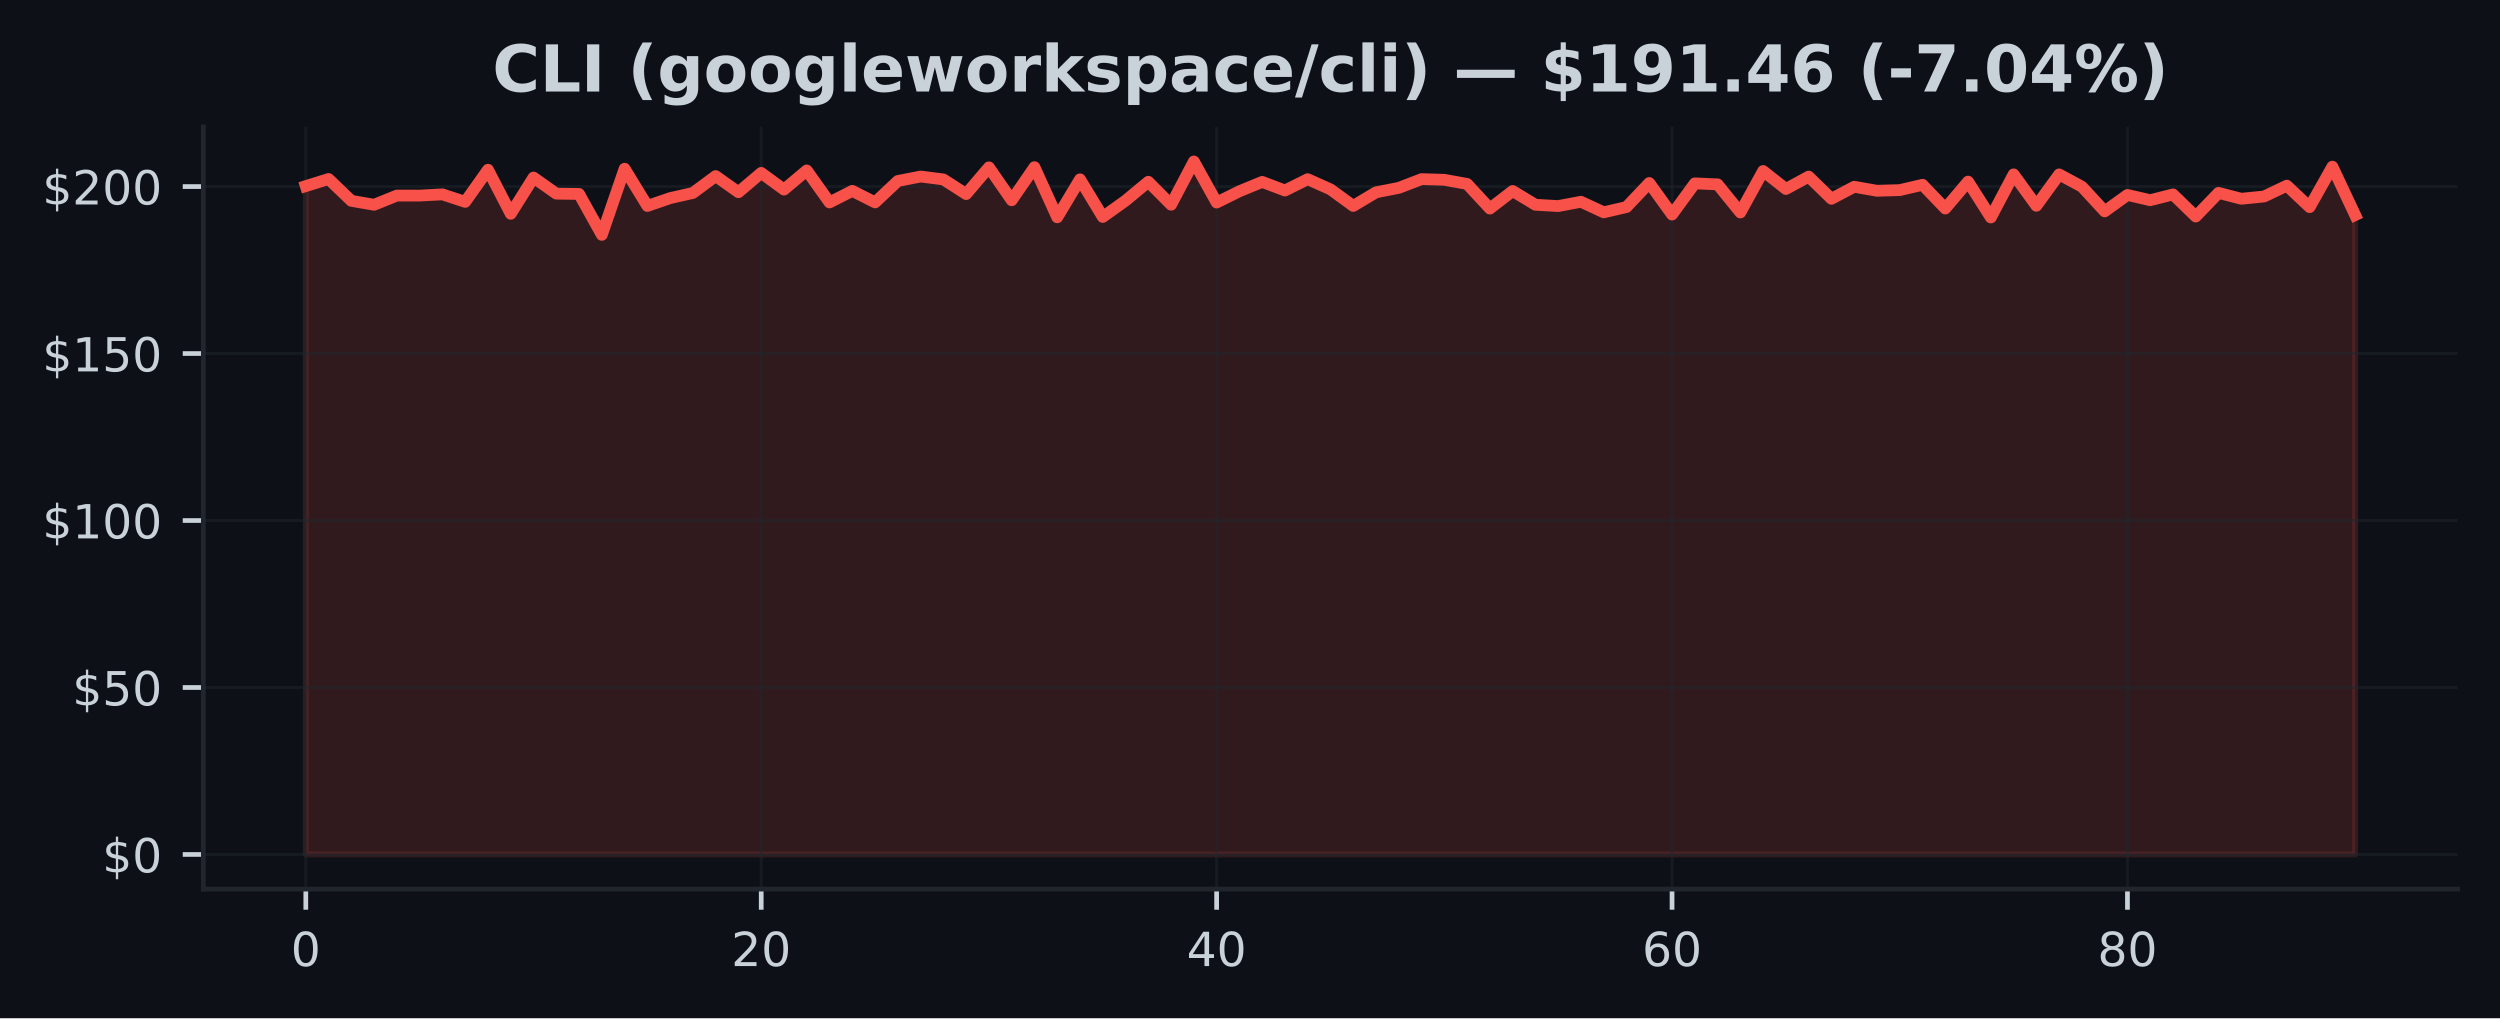
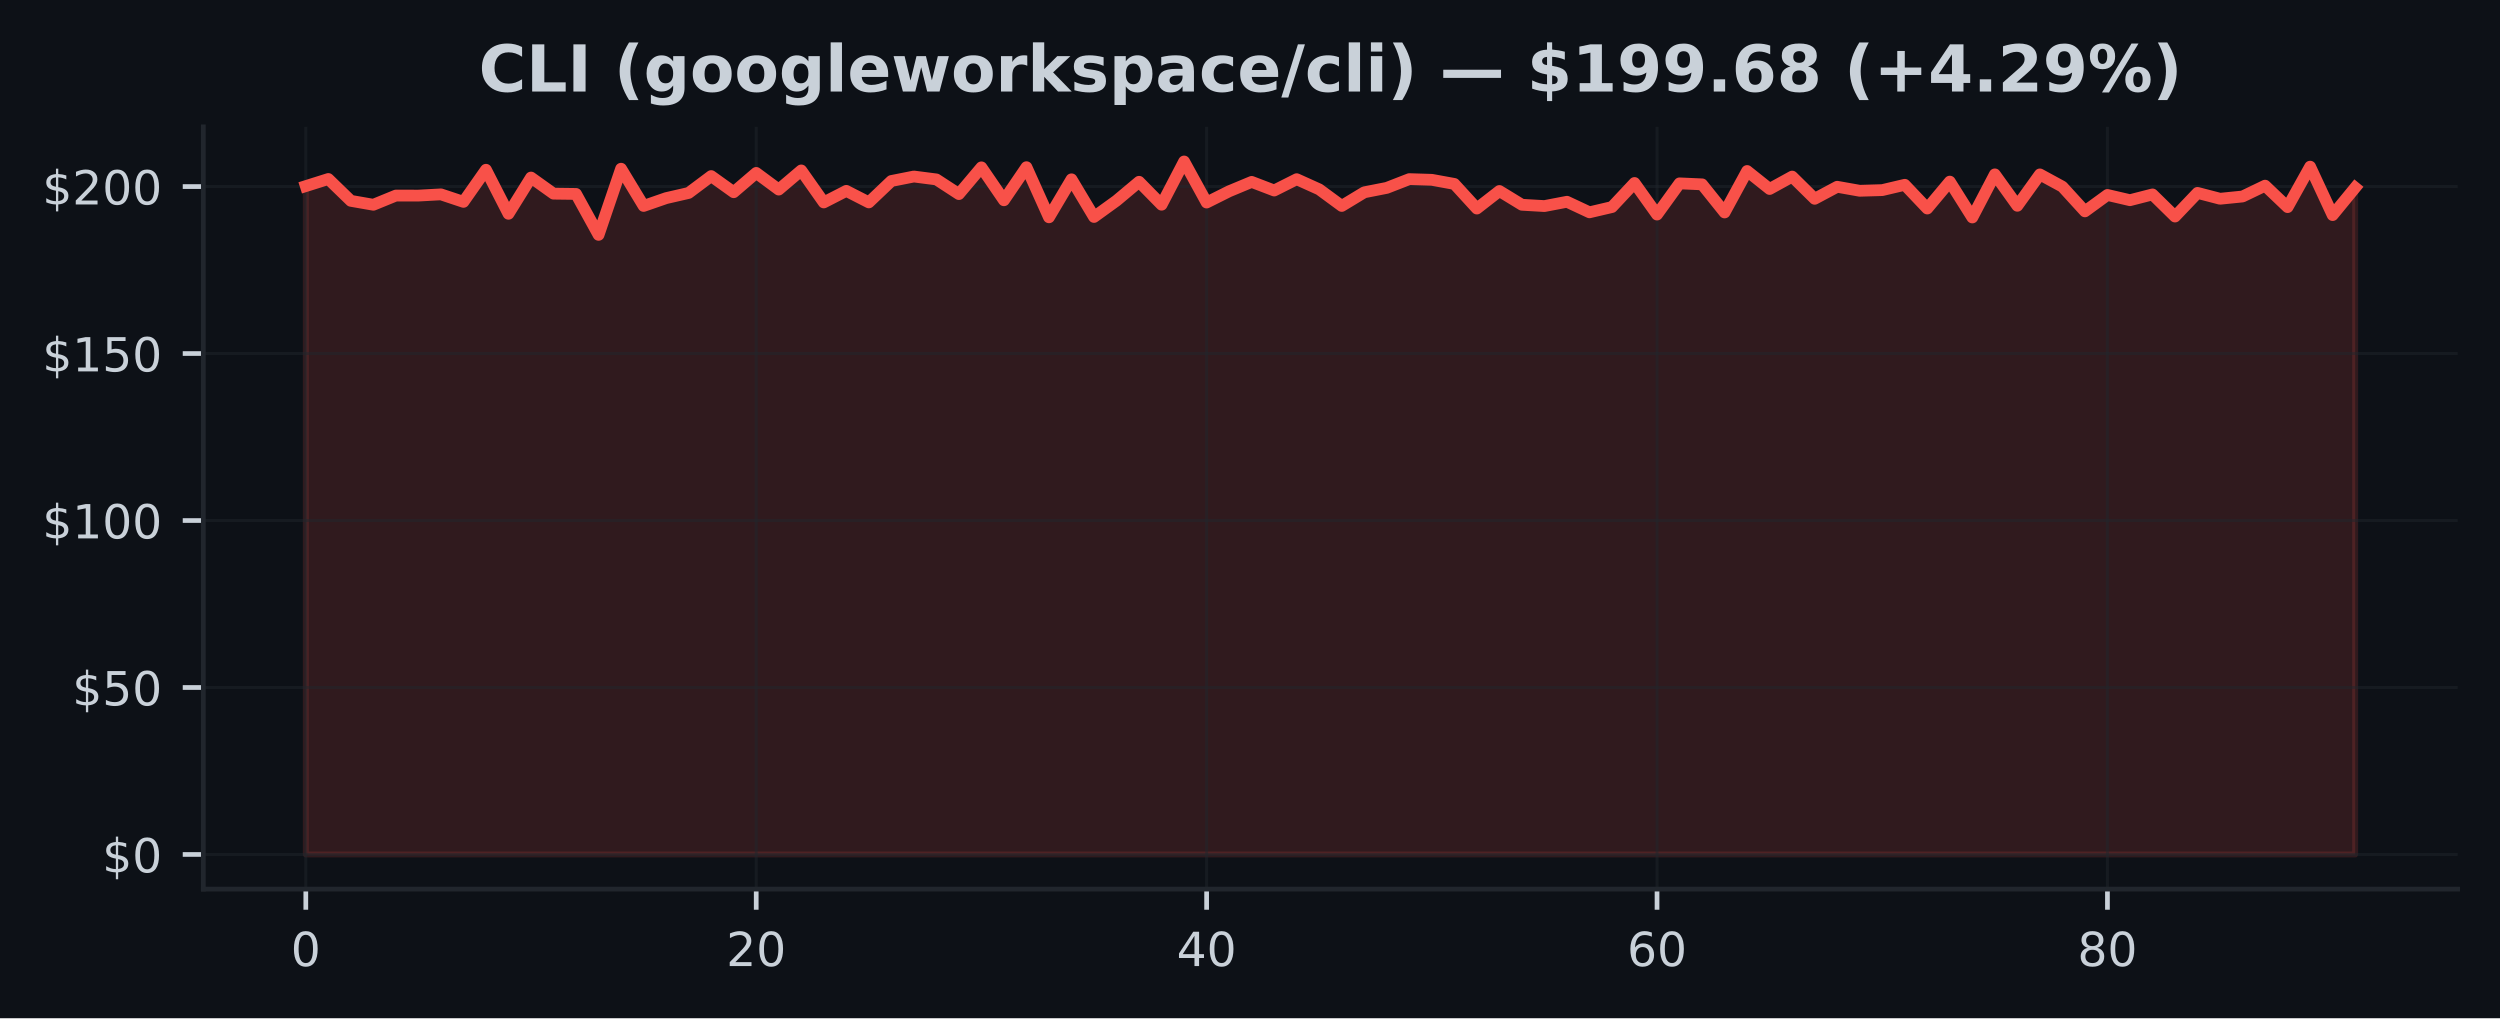
<svg xmlns="http://www.w3.org/2000/svg" xmlns:xlink="http://www.w3.org/1999/xlink" width="424.91pt" height="173.061pt" viewBox="0 0 424.91 173.061" version="1.1">
  <defs>
    <style type="text/css">*{stroke-linejoin: round; stroke-linecap: butt}</style>
  </defs>
  <g id="figure_1">
    <g id="patch_1">
      <path d="M 0 173.061  L 424.91 173.061  L 424.91 0  L 0 0  z " style="fill: #0d1117" />
    </g>
    <g id="axes_1">
      <g id="patch_2">
        <path d="M 34.56 151.118  L 417.71 151.118  L 417.71 21.558  L 34.56 21.558  z " style="fill: #0d1117" />
      </g>
      <g id="FillBetweenPolyCollection_1">
        <defs>
-           <path id="mee9bc626c5" d="M 51.976 -27.832  L 51.976 -141.43  L 55.846 -142.639  L 59.716 -138.927  L 63.587 -138.257  L 67.457 -139.824  L 71.327 -139.818  L 75.197 -140.028  L 79.067 -138.751  L 82.938 -144.206  L 86.808 -136.725  L 90.678 -142.883  L 94.548 -140.147  L 98.418 -140.096  L 102.289 -133.143  L 106.159 -144.382  L 110.029 -138.059  L 113.899 -139.387  L 117.769 -140.267  L 121.64 -143.133  L 125.51 -140.392  L 129.38 -143.672  L 133.25 -140.84  L 137.12 -144.092  L 140.991 -138.655  L 144.861 -140.619  L 148.731 -138.66  L 152.601 -142.299  L 156.471 -143.059  L 160.342 -142.565  L 164.212 -140.074  L 168.082 -144.614  L 171.952 -139.024  L 175.822 -144.643  L 179.693 -136.129  L 183.563 -142.582  L 187.433 -136.186  L 191.303 -138.956  L 195.173 -142.162  L 199.044 -138.269  L 202.914 -145.613  L 206.784 -138.638  L 210.654 -140.55  L 214.524 -142.145  L 218.395 -140.681  L 222.265 -142.605  L 226.135 -140.874  L 230.005 -138.059  L 233.875 -140.374  L 237.746 -141.129  L 241.616 -142.617  L 245.486 -142.497  L 249.356 -141.799  L 253.226 -137.616  L 257.097 -140.596  L 260.967 -138.257  L 264.837 -138.036  L 268.707 -138.768  L 272.577 -136.975  L 276.448 -137.871  L 280.318 -141.958  L 284.188 -136.594  L 288.058 -141.896  L 291.928 -141.725  L 295.799 -136.952  L 299.669 -143.996  L 303.539 -140.942  L 307.409 -143.048  L 311.279 -139.273  L 315.15 -141.317  L 319.02 -140.636  L 322.89 -140.749  L 326.76 -141.652  L 330.63 -137.622  L 334.501 -142.191  L 338.371 -136.101  L 342.241 -143.422  L 346.111 -138.087  L 349.981 -143.417  L 353.852 -141.334  L 357.722 -137.139  L 361.592 -139.926  L 365.462 -139.035  L 369.332 -140.017  L 373.203 -136.259  L 377.073 -140.278  L 380.943 -139.279  L 384.813 -139.665  L 388.683 -141.504  L 392.554 -137.86  L 396.424 -144.734  L 400.294 -136.503  L 400.294 -27.832  L 400.294 -27.832  L 396.424 -27.832  L 392.554 -27.832  L 388.683 -27.832  L 384.813 -27.832  L 380.943 -27.832  L 377.073 -27.832  L 373.203 -27.832  L 369.332 -27.832  L 365.462 -27.832  L 361.592 -27.832  L 357.722 -27.832  L 353.852 -27.832  L 349.981 -27.832  L 346.111 -27.832  L 342.241 -27.832  L 338.371 -27.832  L 334.501 -27.832  L 330.63 -27.832  L 326.76 -27.832  L 322.89 -27.832  L 319.02 -27.832  L 315.15 -27.832  L 311.279 -27.832  L 307.409 -27.832  L 303.539 -27.832  L 299.669 -27.832  L 295.799 -27.832  L 291.928 -27.832  L 288.058 -27.832  L 284.188 -27.832  L 280.318 -27.832  L 276.448 -27.832  L 272.577 -27.832  L 268.707 -27.832  L 264.837 -27.832  L 260.967 -27.832  L 257.097 -27.832  L 253.226 -27.832  L 249.356 -27.832  L 245.486 -27.832  L 241.616 -27.832  L 237.746 -27.832  L 233.875 -27.832  L 230.005 -27.832  L 226.135 -27.832  L 222.265 -27.832  L 218.395 -27.832  L 214.524 -27.832  L 210.654 -27.832  L 206.784 -27.832  L 202.914 -27.832  L 199.044 -27.832  L 195.173 -27.832  L 191.303 -27.832  L 187.433 -27.832  L 183.563 -27.832  L 179.693 -27.832  L 175.822 -27.832  L 171.952 -27.832  L 168.082 -27.832  L 164.212 -27.832  L 160.342 -27.832  L 156.471 -27.832  L 152.601 -27.832  L 148.731 -27.832  L 144.861 -27.832  L 140.991 -27.832  L 137.12 -27.832  L 133.25 -27.832  L 129.38 -27.832  L 125.51 -27.832  L 121.64 -27.832  L 117.769 -27.832  L 113.899 -27.832  L 110.029 -27.832  L 106.159 -27.832  L 102.289 -27.832  L 98.418 -27.832  L 94.548 -27.832  L 90.678 -27.832  L 86.808 -27.832  L 82.938 -27.832  L 79.067 -27.832  L 75.197 -27.832  L 71.327 -27.832  L 67.457 -27.832  L 63.587 -27.832  L 59.716 -27.832  L 55.846 -27.832  L 51.976 -27.832  z " style="stroke: #f85149; stroke-opacity: 0.15" />
+           <path id="m38e8d70318" d="M 51.976 -27.832  L 51.976 -141.43  L 55.804 -142.639  L 59.631 -138.927  L 63.459 -138.257  L 67.287 -139.824  L 71.114 -139.818  L 74.942 -140.028  L 78.77 -138.751  L 82.597 -144.206  L 86.425 -136.725  L 90.253 -142.883  L 94.08 -140.147  L 97.908 -140.096  L 101.736 -133.143  L 105.563 -144.382  L 109.391 -138.059  L 113.219 -139.387  L 117.046 -140.267  L 120.874 -143.133  L 124.702 -140.392  L 128.529 -143.672  L 132.357 -140.84  L 136.185 -144.092  L 140.012 -138.655  L 143.84 -140.619  L 147.668 -138.66  L 151.495 -142.299  L 155.323 -143.059  L 159.151 -142.565  L 162.978 -140.074  L 166.806 -144.614  L 170.634 -139.024  L 174.461 -144.643  L 178.289 -136.129  L 182.117 -142.582  L 185.944 -136.186  L 189.772 -138.956  L 193.6 -142.162  L 197.427 -138.269  L 201.255 -145.613  L 205.083 -138.638  L 208.91 -140.55  L 212.738 -142.145  L 216.566 -140.681  L 220.393 -142.605  L 224.221 -140.874  L 228.049 -138.059  L 231.877 -140.374  L 235.704 -141.129  L 239.532 -142.617  L 243.36 -142.497  L 247.187 -141.799  L 251.015 -137.616  L 254.843 -140.596  L 258.67 -138.257  L 262.498 -138.036  L 266.326 -138.768  L 270.153 -136.975  L 273.981 -137.871  L 277.809 -141.958  L 281.636 -136.594  L 285.464 -141.896  L 289.292 -141.725  L 293.119 -136.952  L 296.947 -143.996  L 300.775 -140.942  L 304.602 -143.048  L 308.43 -139.273  L 312.258 -141.317  L 316.085 -140.636  L 319.913 -140.749  L 323.741 -141.652  L 327.568 -137.622  L 331.396 -142.191  L 335.224 -136.101  L 339.051 -143.422  L 342.879 -138.087  L 346.707 -143.417  L 350.534 -141.334  L 354.362 -137.139  L 358.19 -139.926  L 362.017 -139.035  L 365.845 -140.017  L 369.673 -136.259  L 373.5 -140.278  L 377.328 -139.279  L 381.156 -139.665  L 384.983 -141.504  L 388.811 -137.86  L 392.639 -144.734  L 396.466 -136.503  L 400.294 -141.169  L 400.294 -27.832  L 400.294 -27.832  L 396.466 -27.832  L 392.639 -27.832  L 388.811 -27.832  L 384.983 -27.832  L 381.156 -27.832  L 377.328 -27.832  L 373.5 -27.832  L 369.673 -27.832  L 365.845 -27.832  L 362.017 -27.832  L 358.19 -27.832  L 354.362 -27.832  L 350.534 -27.832  L 346.707 -27.832  L 342.879 -27.832  L 339.051 -27.832  L 335.224 -27.832  L 331.396 -27.832  L 327.568 -27.832  L 323.741 -27.832  L 319.913 -27.832  L 316.085 -27.832  L 312.258 -27.832  L 308.43 -27.832  L 304.602 -27.832  L 300.775 -27.832  L 296.947 -27.832  L 293.119 -27.832  L 289.292 -27.832  L 285.464 -27.832  L 281.636 -27.832  L 277.809 -27.832  L 273.981 -27.832  L 270.153 -27.832  L 266.326 -27.832  L 262.498 -27.832  L 258.67 -27.832  L 254.843 -27.832  L 251.015 -27.832  L 247.187 -27.832  L 243.36 -27.832  L 239.532 -27.832  L 235.704 -27.832  L 231.877 -27.832  L 228.049 -27.832  L 224.221 -27.832  L 220.393 -27.832  L 216.566 -27.832  L 212.738 -27.832  L 208.91 -27.832  L 205.083 -27.832  L 201.255 -27.832  L 197.427 -27.832  L 193.6 -27.832  L 189.772 -27.832  L 185.944 -27.832  L 182.117 -27.832  L 178.289 -27.832  L 174.461 -27.832  L 170.634 -27.832  L 166.806 -27.832  L 162.978 -27.832  L 159.151 -27.832  L 155.323 -27.832  L 151.495 -27.832  L 147.668 -27.832  L 143.84 -27.832  L 140.012 -27.832  L 136.185 -27.832  L 132.357 -27.832  L 128.529 -27.832  L 124.702 -27.832  L 120.874 -27.832  L 117.046 -27.832  L 113.219 -27.832  L 109.391 -27.832  L 105.563 -27.832  L 101.736 -27.832  L 97.908 -27.832  L 94.08 -27.832  L 90.253 -27.832  L 86.425 -27.832  L 82.597 -27.832  L 78.77 -27.832  L 74.942 -27.832  L 71.114 -27.832  L 67.287 -27.832  L 63.459 -27.832  L 59.631 -27.832  L 55.804 -27.832  L 51.976 -27.832  z " style="stroke: #f85149; stroke-opacity: 0.15" />
        </defs>
-         <g clip-path="url(#p49c056f963)">
-           <use xlink:href="#mee9bc626c5" x="0" y="173.061" style="fill: #f85149; fill-opacity: 0.15; stroke: #f85149; stroke-opacity: 0.15" />
+         <g clip-path="url(#p36f921c13d)">
+           <use xlink:href="#m38e8d70318" x="0" y="173.061" style="fill: #f85149; fill-opacity: 0.15; stroke: #f85149; stroke-opacity: 0.15" />
        </g>
      </g>
      <g id="matplotlib.axis_1">
        <g id="xtick_1">
          <g id="line2d_1">
-             <path d="M 51.976 151.118  L 51.976 21.558  " clip-path="url(#p49c056f963)" style="fill: none; stroke: #21262d; stroke-opacity: 0.5; stroke-width: 0.5; stroke-linecap: square" />
+             <path d="M 51.976 151.118  L 51.976 21.558  " clip-path="url(#p36f921c13d)" style="fill: none; stroke: #21262d; stroke-opacity: 0.5; stroke-width: 0.5; stroke-linecap: square" />
          </g>
          <g id="line2d_2">
            <defs>
-               <path id="m6bbba6eea0" d="M 0 0  L 0 3.5  " style="stroke: #c9d1d9; stroke-width: 0.8" />
+               <path id="m3140f163f9" d="M 0 0  L 0 3.5  " style="stroke: #c9d1d9; stroke-width: 0.8" />
            </defs>
            <g>
-               <use xlink:href="#m6bbba6eea0" x="51.976" y="151.118" style="fill: #c9d1d9; stroke: #c9d1d9; stroke-width: 0.8" />
+               <use xlink:href="#m3140f163f9" x="51.976" y="151.118" style="fill: #c9d1d9; stroke: #c9d1d9; stroke-width: 0.8" />
            </g>
          </g>
          <g id="text_1">
            <g style="fill: #c9d1d9" transform="translate(49.43091 164.197) scale(0.08 -0.08)">
              <defs>
                <path id="DejaVuSans-30" d="M 2034 4250  Q 1547 4250 1301 3770  Q 1056 3291 1056 2328  Q 1056 1369 1301 889  Q 1547 409 2034 409  Q 2525 409 2770 889  Q 3016 1369 3016 2328  Q 3016 3291 2770 3770  Q 2525 4250 2034 4250  z M 2034 4750  Q 2819 4750 3233 4129  Q 3647 3509 3647 2328  Q 3647 1150 3233 529  Q 2819 -91 2034 -91  Q 1250 -91 836 529  Q 422 1150 422 2328  Q 422 3509 836 4129  Q 1250 4750 2034 4750  z " transform="scale(0.015625)" />
              </defs>
              <use xlink:href="#DejaVuSans-30" />
            </g>
          </g>
        </g>
        <g id="xtick_2">
          <g id="line2d_3">
-             <path d="M 129.38 151.118  L 129.38 21.558  " clip-path="url(#p49c056f963)" style="fill: none; stroke: #21262d; stroke-opacity: 0.5; stroke-width: 0.5; stroke-linecap: square" />
+             <path d="M 128.529 151.118  L 128.529 21.558  " clip-path="url(#p36f921c13d)" style="fill: none; stroke: #21262d; stroke-opacity: 0.5; stroke-width: 0.5; stroke-linecap: square" />
          </g>
          <g id="line2d_4">
            <g>
-               <use xlink:href="#m6bbba6eea0" x="129.38" y="151.118" style="fill: #c9d1d9; stroke: #c9d1d9; stroke-width: 0.8" />
+               <use xlink:href="#m3140f163f9" x="128.529" y="151.118" style="fill: #c9d1d9; stroke: #c9d1d9; stroke-width: 0.8" />
            </g>
          </g>
          <g id="text_2">
-             <g style="fill: #c9d1d9" transform="translate(124.2899 164.197) scale(0.08 -0.08)">
+             <g style="fill: #c9d1d9" transform="translate(123.4394 164.197) scale(0.08 -0.08)">
              <defs>
                <path id="DejaVuSans-32" d="M 1228 531  L 3431 531  L 3431 0  L 469 0  L 469 531  Q 828 903 1448 1529  Q 2069 2156 2228 2338  Q 2531 2678 2651 2914  Q 2772 3150 2772 3378  Q 2772 3750 2511 3984  Q 2250 4219 1831 4219  Q 1534 4219 1204 4116  Q 875 4013 500 3803  L 500 4441  Q 881 4594 1212 4672  Q 1544 4750 1819 4750  Q 2544 4750 2975 4387  Q 3406 4025 3406 3419  Q 3406 3131 3298 2873  Q 3191 2616 2906 2266  Q 2828 2175 2409 1742  Q 1991 1309 1228 531  z " transform="scale(0.015625)" />
              </defs>
              <use xlink:href="#DejaVuSans-32" />
              <use xlink:href="#DejaVuSans-30" transform="translate(63.62305 0)" />
            </g>
          </g>
        </g>
        <g id="xtick_3">
          <g id="line2d_5">
-             <path d="M 206.784 151.118  L 206.784 21.558  " clip-path="url(#p49c056f963)" style="fill: none; stroke: #21262d; stroke-opacity: 0.5; stroke-width: 0.5; stroke-linecap: square" />
+             <path d="M 205.083 151.118  L 205.083 21.558  " clip-path="url(#p36f921c13d)" style="fill: none; stroke: #21262d; stroke-opacity: 0.5; stroke-width: 0.5; stroke-linecap: square" />
          </g>
          <g id="line2d_6">
            <g>
-               <use xlink:href="#m6bbba6eea0" x="206.784" y="151.118" style="fill: #c9d1d9; stroke: #c9d1d9; stroke-width: 0.8" />
+               <use xlink:href="#m3140f163f9" x="205.083" y="151.118" style="fill: #c9d1d9; stroke: #c9d1d9; stroke-width: 0.8" />
            </g>
          </g>
          <g id="text_3">
-             <g style="fill: #c9d1d9" transform="translate(201.694 164.197) scale(0.08 -0.08)">
+             <g style="fill: #c9d1d9" transform="translate(199.9928 164.197) scale(0.08 -0.08)">
              <defs>
                <path id="DejaVuSans-34" d="M 2419 4116  L 825 1625  L 2419 1625  L 2419 4116  z M 2253 4666  L 3047 4666  L 3047 1625  L 3713 1625  L 3713 1100  L 3047 1100  L 3047 0  L 2419 0  L 2419 1100  L 313 1100  L 313 1709  L 2253 4666  z " transform="scale(0.015625)" />
              </defs>
              <use xlink:href="#DejaVuSans-34" />
              <use xlink:href="#DejaVuSans-30" transform="translate(63.62305 0)" />
            </g>
          </g>
        </g>
        <g id="xtick_4">
          <g id="line2d_7">
-             <path d="M 284.188 151.118  L 284.188 21.558  " clip-path="url(#p49c056f963)" style="fill: none; stroke: #21262d; stroke-opacity: 0.5; stroke-width: 0.5; stroke-linecap: square" />
+             <path d="M 281.636 151.118  L 281.636 21.558  " clip-path="url(#p36f921c13d)" style="fill: none; stroke: #21262d; stroke-opacity: 0.5; stroke-width: 0.5; stroke-linecap: square" />
          </g>
          <g id="line2d_8">
            <g>
-               <use xlink:href="#m6bbba6eea0" x="284.188" y="151.118" style="fill: #c9d1d9; stroke: #c9d1d9; stroke-width: 0.8" />
+               <use xlink:href="#m3140f163f9" x="281.636" y="151.118" style="fill: #c9d1d9; stroke: #c9d1d9; stroke-width: 0.8" />
            </g>
          </g>
          <g id="text_4">
-             <g style="fill: #c9d1d9" transform="translate(279.098 164.197) scale(0.08 -0.08)">
+             <g style="fill: #c9d1d9" transform="translate(276.5462 164.197) scale(0.08 -0.08)">
              <defs>
                <path id="DejaVuSans-36" d="M 2113 2584  Q 1688 2584 1439 2293  Q 1191 2003 1191 1497  Q 1191 994 1439 701  Q 1688 409 2113 409  Q 2538 409 2786 701  Q 3034 994 3034 1497  Q 3034 2003 2786 2293  Q 2538 2584 2113 2584  z M 3366 4563  L 3366 3988  Q 3128 4100 2886 4159  Q 2644 4219 2406 4219  Q 1781 4219 1451 3797  Q 1122 3375 1075 2522  Q 1259 2794 1537 2939  Q 1816 3084 2150 3084  Q 2853 3084 3261 2657  Q 3669 2231 3669 1497  Q 3669 778 3244 343  Q 2819 -91 2113 -91  Q 1303 -91 875 529  Q 447 1150 447 2328  Q 447 3434 972 4092  Q 1497 4750 2381 4750  Q 2619 4750 2861 4703  Q 3103 4656 3366 4563  z " transform="scale(0.015625)" />
              </defs>
              <use xlink:href="#DejaVuSans-36" />
              <use xlink:href="#DejaVuSans-30" transform="translate(63.62305 0)" />
            </g>
          </g>
        </g>
        <g id="xtick_5">
          <g id="line2d_9">
-             <path d="M 361.592 151.118  L 361.592 21.558  " clip-path="url(#p49c056f963)" style="fill: none; stroke: #21262d; stroke-opacity: 0.5; stroke-width: 0.5; stroke-linecap: square" />
+             <path d="M 358.19 151.118  L 358.19 21.558  " clip-path="url(#p36f921c13d)" style="fill: none; stroke: #21262d; stroke-opacity: 0.5; stroke-width: 0.5; stroke-linecap: square" />
          </g>
          <g id="line2d_10">
            <g>
-               <use xlink:href="#m6bbba6eea0" x="361.592" y="151.118" style="fill: #c9d1d9; stroke: #c9d1d9; stroke-width: 0.8" />
+               <use xlink:href="#m3140f163f9" x="358.19" y="151.118" style="fill: #c9d1d9; stroke: #c9d1d9; stroke-width: 0.8" />
            </g>
          </g>
          <g id="text_5">
-             <g style="fill: #c9d1d9" transform="translate(356.5021 164.197) scale(0.08 -0.08)">
+             <g style="fill: #c9d1d9" transform="translate(353.0997 164.197) scale(0.08 -0.08)">
              <defs>
                <path id="DejaVuSans-38" d="M 2034 2216  Q 1584 2216 1326 1975  Q 1069 1734 1069 1313  Q 1069 891 1326 650  Q 1584 409 2034 409  Q 2484 409 2743 651  Q 3003 894 3003 1313  Q 3003 1734 2745 1975  Q 2488 2216 2034 2216  z M 1403 2484  Q 997 2584 770 2862  Q 544 3141 544 3541  Q 544 4100 942 4425  Q 1341 4750 2034 4750  Q 2731 4750 3128 4425  Q 3525 4100 3525 3541  Q 3525 3141 3298 2862  Q 3072 2584 2669 2484  Q 3125 2378 3379 2068  Q 3634 1759 3634 1313  Q 3634 634 3220 271  Q 2806 -91 2034 -91  Q 1263 -91 848 271  Q 434 634 434 1313  Q 434 1759 690 2068  Q 947 2378 1403 2484  z M 1172 3481  Q 1172 3119 1398 2916  Q 1625 2713 2034 2713  Q 2441 2713 2670 2916  Q 2900 3119 2900 3481  Q 2900 3844 2670 4047  Q 2441 4250 2034 4250  Q 1625 4250 1398 4047  Q 1172 3844 1172 3481  z " transform="scale(0.015625)" />
              </defs>
              <use xlink:href="#DejaVuSans-38" />
              <use xlink:href="#DejaVuSans-30" transform="translate(63.62305 0)" />
            </g>
          </g>
        </g>
      </g>
      <g id="matplotlib.axis_2">
        <g id="ytick_1">
          <g id="line2d_11">
-             <path d="M 34.56 145.229  L 417.71 145.229  " clip-path="url(#p49c056f963)" style="fill: none; stroke: #21262d; stroke-opacity: 0.5; stroke-width: 0.5; stroke-linecap: square" />
+             <path d="M 34.56 145.229  L 417.71 145.229  " clip-path="url(#p36f921c13d)" style="fill: none; stroke: #21262d; stroke-opacity: 0.5; stroke-width: 0.5; stroke-linecap: square" />
          </g>
          <g id="line2d_12">
            <defs>
-               <path id="m6e2de3926c" d="M 0 0  L -3.5 0  " style="stroke: #c9d1d9; stroke-width: 0.8" />
+               <path id="m0697e06b8b" d="M 0 0  L -3.5 0  " style="stroke: #c9d1d9; stroke-width: 0.8" />
            </defs>
            <g>
-               <use xlink:href="#m6e2de3926c" x="34.56" y="145.229" style="fill: #c9d1d9; stroke: #c9d1d9; stroke-width: 0.8" />
+               <use xlink:href="#m0697e06b8b" x="34.56" y="145.229" style="fill: #c9d1d9; stroke: #c9d1d9; stroke-width: 0.8" />
            </g>
          </g>
          <g id="text_6">
            <g style="fill: #c9d1d9" transform="translate(17.38 148.2686) scale(0.08 -0.08)">
              <defs>
                <path id="DejaVuSans-24" d="M 2163 -941  L 1850 -941  L 1847 0  Q 1519 6 1191 76  Q 863 147 531 288  L 531 850  Q 850 650 1176 548  Q 1503 447 1850 444  L 1850 1869  Q 1159 1981 845 2250  Q 531 2519 531 2988  Q 531 3497 872 3790  Q 1213 4084 1850 4128  L 1850 4863  L 2163 4863  L 2163 4138  Q 2453 4125 2725 4076  Q 2997 4028 3256 3944  L 3256 3397  Q 2997 3528 2723 3600  Q 2450 3672 2163 3684  L 2163 2350  Q 2872 2241 3206 1959  Q 3541 1678 3541 1191  Q 3541 663 3186 358  Q 2831 53 2163 6  L 2163 -941  z M 1850 2406  L 1850 3688  Q 1488 3647 1297 3481  Q 1106 3316 1106 3041  Q 1106 2772 1282 2622  Q 1459 2472 1850 2406  z M 2163 1806  L 2163 453  Q 2559 506 2761 678  Q 2963 850 2963 1131  Q 2963 1406 2770 1568  Q 2578 1731 2163 1806  z " transform="scale(0.015625)" />
              </defs>
              <use xlink:href="#DejaVuSans-24" />
              <use xlink:href="#DejaVuSans-30" transform="translate(63.62305 0)" />
            </g>
          </g>
        </g>
        <g id="ytick_2">
          <g id="line2d_13">
-             <path d="M 34.56 116.849  L 417.71 116.849  " clip-path="url(#p49c056f963)" style="fill: none; stroke: #21262d; stroke-opacity: 0.5; stroke-width: 0.5; stroke-linecap: square" />
+             <path d="M 34.56 116.849  L 417.71 116.849  " clip-path="url(#p36f921c13d)" style="fill: none; stroke: #21262d; stroke-opacity: 0.5; stroke-width: 0.5; stroke-linecap: square" />
          </g>
          <g id="line2d_14">
            <g>
-               <use xlink:href="#m6e2de3926c" x="34.56" y="116.849" style="fill: #c9d1d9; stroke: #c9d1d9; stroke-width: 0.8" />
+               <use xlink:href="#m0697e06b8b" x="34.56" y="116.849" style="fill: #c9d1d9; stroke: #c9d1d9; stroke-width: 0.8" />
            </g>
          </g>
          <g id="text_7">
            <g style="fill: #c9d1d9" transform="translate(12.29 119.8888) scale(0.08 -0.08)">
              <defs>
                <path id="DejaVuSans-35" d="M 691 4666  L 3169 4666  L 3169 4134  L 1269 4134  L 1269 2991  Q 1406 3038 1543 3061  Q 1681 3084 1819 3084  Q 2600 3084 3056 2656  Q 3513 2228 3513 1497  Q 3513 744 3044 326  Q 2575 -91 1722 -91  Q 1428 -91 1123 -41  Q 819 9 494 109  L 494 744  Q 775 591 1075 516  Q 1375 441 1709 441  Q 2250 441 2565 725  Q 2881 1009 2881 1497  Q 2881 1984 2565 2268  Q 2250 2553 1709 2553  Q 1456 2553 1204 2497  Q 953 2441 691 2322  L 691 4666  z " transform="scale(0.015625)" />
              </defs>
              <use xlink:href="#DejaVuSans-24" />
              <use xlink:href="#DejaVuSans-35" transform="translate(63.62305 0)" />
              <use xlink:href="#DejaVuSans-30" transform="translate(127.2461 0)" />
            </g>
          </g>
        </g>
        <g id="ytick_3">
          <g id="line2d_15">
-             <path d="M 34.56 88.47  L 417.71 88.47  " clip-path="url(#p49c056f963)" style="fill: none; stroke: #21262d; stroke-opacity: 0.5; stroke-width: 0.5; stroke-linecap: square" />
+             <path d="M 34.56 88.47  L 417.71 88.47  " clip-path="url(#p36f921c13d)" style="fill: none; stroke: #21262d; stroke-opacity: 0.5; stroke-width: 0.5; stroke-linecap: square" />
          </g>
          <g id="line2d_16">
            <g>
-               <use xlink:href="#m6e2de3926c" x="34.56" y="88.47" style="fill: #c9d1d9; stroke: #c9d1d9; stroke-width: 0.8" />
+               <use xlink:href="#m0697e06b8b" x="34.56" y="88.47" style="fill: #c9d1d9; stroke: #c9d1d9; stroke-width: 0.8" />
            </g>
          </g>
          <g id="text_8">
            <g style="fill: #c9d1d9" transform="translate(7.2 91.50898) scale(0.08 -0.08)">
              <defs>
                <path id="DejaVuSans-31" d="M 794 531  L 1825 531  L 1825 4091  L 703 3866  L 703 4441  L 1819 4666  L 2450 4666  L 2450 531  L 3481 531  L 3481 0  L 794 0  L 794 531  z " transform="scale(0.015625)" />
              </defs>
              <use xlink:href="#DejaVuSans-24" />
              <use xlink:href="#DejaVuSans-31" transform="translate(63.62305 0)" />
              <use xlink:href="#DejaVuSans-30" transform="translate(127.2461 0)" />
              <use xlink:href="#DejaVuSans-30" transform="translate(190.8691 0)" />
            </g>
          </g>
        </g>
        <g id="ytick_4">
          <g id="line2d_17">
-             <path d="M 34.56 60.09  L 417.71 60.09  " clip-path="url(#p49c056f963)" style="fill: none; stroke: #21262d; stroke-opacity: 0.5; stroke-width: 0.5; stroke-linecap: square" />
+             <path d="M 34.56 60.09  L 417.71 60.09  " clip-path="url(#p36f921c13d)" style="fill: none; stroke: #21262d; stroke-opacity: 0.5; stroke-width: 0.5; stroke-linecap: square" />
          </g>
          <g id="line2d_18">
            <g>
-               <use xlink:href="#m6e2de3926c" x="34.56" y="60.09" style="fill: #c9d1d9; stroke: #c9d1d9; stroke-width: 0.8" />
+               <use xlink:href="#m0697e06b8b" x="34.56" y="60.09" style="fill: #c9d1d9; stroke: #c9d1d9; stroke-width: 0.8" />
            </g>
          </g>
          <g id="text_9">
            <g style="fill: #c9d1d9" transform="translate(7.2 63.12918) scale(0.08 -0.08)">
              <use xlink:href="#DejaVuSans-24" />
              <use xlink:href="#DejaVuSans-31" transform="translate(63.62305 0)" />
              <use xlink:href="#DejaVuSans-35" transform="translate(127.2461 0)" />
              <use xlink:href="#DejaVuSans-30" transform="translate(190.8691 0)" />
            </g>
          </g>
        </g>
        <g id="ytick_5">
          <g id="line2d_19">
-             <path d="M 34.56 31.71  L 417.71 31.71  " clip-path="url(#p49c056f963)" style="fill: none; stroke: #21262d; stroke-opacity: 0.5; stroke-width: 0.5; stroke-linecap: square" />
+             <path d="M 34.56 31.71  L 417.71 31.71  " clip-path="url(#p36f921c13d)" style="fill: none; stroke: #21262d; stroke-opacity: 0.5; stroke-width: 0.5; stroke-linecap: square" />
          </g>
          <g id="line2d_20">
            <g>
-               <use xlink:href="#m6e2de3926c" x="34.56" y="31.71" style="fill: #c9d1d9; stroke: #c9d1d9; stroke-width: 0.8" />
+               <use xlink:href="#m0697e06b8b" x="34.56" y="31.71" style="fill: #c9d1d9; stroke: #c9d1d9; stroke-width: 0.8" />
            </g>
          </g>
          <g id="text_10">
            <g style="fill: #c9d1d9" transform="translate(7.2 34.74939) scale(0.08 -0.08)">
              <use xlink:href="#DejaVuSans-24" />
              <use xlink:href="#DejaVuSans-32" transform="translate(63.62305 0)" />
              <use xlink:href="#DejaVuSans-30" transform="translate(127.2461 0)" />
              <use xlink:href="#DejaVuSans-30" transform="translate(190.8691 0)" />
            </g>
          </g>
        </g>
      </g>
      <g id="line2d_21">
-         <path d="M 51.976 31.631  L 55.846 30.422  L 59.716 34.134  L 63.587 34.803  L 67.457 33.237  L 71.327 33.243  L 75.197 33.033  L 79.067 34.31  L 82.938 28.855  L 86.808 36.336  L 90.678 30.178  L 94.548 32.913  L 98.418 32.964  L 102.289 39.917  L 106.159 28.679  L 110.029 35.002  L 113.899 33.674  L 117.769 32.794  L 121.64 29.928  L 125.51 32.669  L 129.38 29.389  L 133.25 32.221  L 137.12 28.969  L 140.991 34.406  L 144.861 32.442  L 148.731 34.4  L 152.601 30.762  L 156.471 30.002  L 160.342 30.495  L 164.212 32.987  L 168.082 28.446  L 171.952 34.037  L 175.822 28.418  L 179.693 36.932  L 183.563 30.478  L 187.433 36.875  L 191.303 34.105  L 195.173 30.898  L 199.044 34.792  L 202.914 27.447  L 206.784 34.423  L 210.654 32.51  L 214.524 30.915  L 218.395 32.38  L 222.265 30.456  L 226.135 32.187  L 230.005 35.002  L 233.875 32.686  L 237.746 31.931  L 241.616 30.444  L 245.486 30.563  L 249.356 31.262  L 253.226 35.445  L 257.097 32.465  L 260.967 34.803  L 264.837 35.025  L 268.707 34.293  L 272.577 36.086  L 276.448 35.189  L 280.318 31.103  L 284.188 36.466  L 288.058 31.165  L 291.928 31.335  L 295.799 36.109  L 299.669 29.065  L 303.539 32.119  L 307.409 30.013  L 311.279 33.787  L 315.15 31.744  L 319.02 32.425  L 322.89 32.312  L 326.76 31.409  L 330.63 35.439  L 334.501 30.87  L 338.371 36.96  L 342.241 29.638  L 346.111 34.974  L 349.981 29.644  L 353.852 31.727  L 357.722 35.922  L 361.592 33.135  L 365.462 34.026  L 369.332 33.044  L 373.203 36.801  L 377.073 32.783  L 380.943 33.782  L 384.813 33.396  L 388.683 31.557  L 392.554 35.201  L 396.424 28.327  L 400.294 36.557  " clip-path="url(#p49c056f963)" style="fill: none; stroke: #f85149; stroke-width: 2; stroke-linecap: square" />
+         <path d="M 51.976 31.631  L 55.804 30.422  L 59.631 34.134  L 63.459 34.803  L 67.287 33.237  L 71.114 33.243  L 74.942 33.033  L 78.77 34.31  L 82.597 28.855  L 86.425 36.336  L 90.253 30.178  L 94.08 32.913  L 97.908 32.964  L 101.736 39.917  L 105.563 28.679  L 109.391 35.002  L 113.219 33.674  L 117.046 32.794  L 120.874 29.928  L 124.702 32.669  L 128.529 29.389  L 132.357 32.221  L 136.185 28.969  L 140.012 34.406  L 143.84 32.442  L 147.668 34.4  L 151.495 30.762  L 155.323 30.002  L 159.151 30.495  L 162.978 32.987  L 166.806 28.446  L 170.634 34.037  L 174.461 28.418  L 178.289 36.932  L 182.117 30.478  L 185.944 36.875  L 189.772 34.105  L 193.6 30.898  L 197.427 34.792  L 201.255 27.447  L 205.083 34.423  L 208.91 32.51  L 212.738 30.915  L 216.566 32.38  L 220.393 30.456  L 224.221 32.187  L 228.049 35.002  L 231.877 32.686  L 235.704 31.931  L 239.532 30.444  L 243.36 30.563  L 247.187 31.262  L 251.015 35.445  L 254.843 32.465  L 258.67 34.803  L 262.498 35.025  L 266.326 34.293  L 270.153 36.086  L 273.981 35.189  L 277.809 31.103  L 281.636 36.466  L 285.464 31.165  L 289.292 31.335  L 293.119 36.109  L 296.947 29.065  L 300.775 32.119  L 304.602 30.013  L 308.43 33.787  L 312.258 31.744  L 316.085 32.425  L 319.913 32.312  L 323.741 31.409  L 327.568 35.439  L 331.396 30.87  L 335.224 36.96  L 339.051 29.638  L 342.879 34.974  L 346.707 29.644  L 350.534 31.727  L 354.362 35.922  L 358.19 33.135  L 362.017 34.026  L 365.845 33.044  L 369.673 36.801  L 373.5 32.783  L 377.328 33.782  L 381.156 33.396  L 384.983 31.557  L 388.811 35.201  L 392.639 28.327  L 396.466 36.557  L 400.294 31.892  " clip-path="url(#p36f921c13d)" style="fill: none; stroke: #f85149; stroke-width: 2; stroke-linecap: square" />
      </g>
      <g id="patch_3">
        <path d="M 34.56 151.118  L 34.56 21.558  " style="fill: none; stroke: #21262d; stroke-width: 0.8; stroke-linejoin: miter; stroke-linecap: square" />
      </g>
      <g id="patch_4">
        <path d="M 34.56 151.118  L 417.71 151.118  " style="fill: none; stroke: #21262d; stroke-width: 0.8; stroke-linejoin: miter; stroke-linecap: square" />
      </g>
      <g id="text_11">
-         <g style="fill: #c9d1d9" transform="translate(83.69102 15.55828) scale(0.11 -0.11)">
+         <g style="fill: #c9d1d9" transform="translate(81.36469 15.55828) scale(0.11 -0.11)">
          <defs>
            <path id="DejaVuSans-Bold-43" d="M 4288 256  Q 3956 84 3597 -3  Q 3238 -91 2847 -91  Q 1681 -91 1000 561  Q 319 1213 319 2328  Q 319 3447 1000 4098  Q 1681 4750 2847 4750  Q 3238 4750 3597 4662  Q 3956 4575 4288 4403  L 4288 3438  Q 3953 3666 3628 3772  Q 3303 3878 2944 3878  Q 2300 3878 1931 3465  Q 1563 3053 1563 2328  Q 1563 1606 1931 1193  Q 2300 781 2944 781  Q 3303 781 3628 887  Q 3953 994 4288 1222  L 4288 256  z " transform="scale(0.015625)" />
            <path id="DejaVuSans-Bold-4c" d="M 588 4666  L 1791 4666  L 1791 909  L 3903 909  L 3903 0  L 588 0  L 588 4666  z " transform="scale(0.015625)" />
            <path id="DejaVuSans-Bold-49" d="M 588 4666  L 1791 4666  L 1791 0  L 588 0  L 588 4666  z " transform="scale(0.015625)" />
            <path id="DejaVuSans-Bold-20" transform="scale(0.015625)" />
            <path id="DejaVuSans-Bold-28" d="M 2413 -844  L 1484 -844  Q 1006 -72 778 623  Q 550 1319 550 2003  Q 550 2688 779 3389  Q 1009 4091 1484 4856  L 2413 4856  Q 2013 4116 1813 3408  Q 1613 2700 1613 2009  Q 1613 1319 1811 609  Q 2009 -100 2413 -844  z " transform="scale(0.015625)" />
            <path id="DejaVuSans-Bold-67" d="M 2919 594  Q 2688 288 2409 144  Q 2131 0 1766 0  Q 1125 0 706 504  Q 288 1009 288 1791  Q 288 2575 706 3076  Q 1125 3578 1766 3578  Q 2131 3578 2409 3434  Q 2688 3291 2919 2981  L 2919 3500  L 4044 3500  L 4044 353  Q 4044 -491 3511 -936  Q 2978 -1381 1966 -1381  Q 1638 -1381 1331 -1331  Q 1025 -1281 716 -1178  L 716 -306  Q 1009 -475 1290 -558  Q 1572 -641 1856 -641  Q 2406 -641 2662 -400  Q 2919 -159 2919 353  L 2919 594  z M 2181 2772  Q 1834 2772 1640 2515  Q 1447 2259 1447 1791  Q 1447 1309 1634 1061  Q 1822 813 2181 813  Q 2531 813 2725 1069  Q 2919 1325 2919 1791  Q 2919 2259 2725 2515  Q 2531 2772 2181 2772  z " transform="scale(0.015625)" />
            <path id="DejaVuSans-Bold-6f" d="M 2203 2784  Q 1831 2784 1636 2517  Q 1441 2250 1441 1747  Q 1441 1244 1636 976  Q 1831 709 2203 709  Q 2569 709 2762 976  Q 2956 1244 2956 1747  Q 2956 2250 2762 2517  Q 2569 2784 2203 2784  z M 2203 3584  Q 3106 3584 3614 3096  Q 4122 2609 4122 1747  Q 4122 884 3614 396  Q 3106 -91 2203 -91  Q 1297 -91 786 396  Q 275 884 275 1747  Q 275 2609 786 3096  Q 1297 3584 2203 3584  z " transform="scale(0.015625)" />
            <path id="DejaVuSans-Bold-6c" d="M 538 4863  L 1656 4863  L 1656 0  L 538 0  L 538 4863  z " transform="scale(0.015625)" />
            <path id="DejaVuSans-Bold-65" d="M 4031 1759  L 4031 1441  L 1416 1441  Q 1456 1047 1700 850  Q 1944 653 2381 653  Q 2734 653 3104 758  Q 3475 863 3866 1075  L 3866 213  Q 3469 63 3072 -14  Q 2675 -91 2278 -91  Q 1328 -91 801 392  Q 275 875 275 1747  Q 275 2603 792 3093  Q 1309 3584 2216 3584  Q 3041 3584 3536 3087  Q 4031 2591 4031 1759  z M 2881 2131  Q 2881 2450 2695 2645  Q 2509 2841 2209 2841  Q 1884 2841 1681 2658  Q 1478 2475 1428 2131  L 2881 2131  z " transform="scale(0.015625)" />
            <path id="DejaVuSans-Bold-77" d="M 225 3500  L 1313 3500  L 1900 1088  L 2491 3500  L 3425 3500  L 4013 1113  L 4603 3500  L 5691 3500  L 4769 0  L 3547 0  L 2956 2406  L 2369 0  L 1147 0  L 225 3500  z " transform="scale(0.015625)" />
            <path id="DejaVuSans-Bold-72" d="M 3138 2547  Q 2991 2616 2845 2648  Q 2700 2681 2553 2681  Q 2122 2681 1889 2404  Q 1656 2128 1656 1613  L 1656 0  L 538 0  L 538 3500  L 1656 3500  L 1656 2925  Q 1872 3269 2151 3426  Q 2431 3584 2822 3584  Q 2878 3584 2943 3579  Q 3009 3575 3134 3559  L 3138 2547  z " transform="scale(0.015625)" />
            <path id="DejaVuSans-Bold-6b" d="M 538 4863  L 1656 4863  L 1656 2216  L 2944 3500  L 4244 3500  L 2534 1894  L 4378 0  L 3022 0  L 1656 1459  L 1656 0  L 538 0  L 538 4863  z " transform="scale(0.015625)" />
            <path id="DejaVuSans-Bold-73" d="M 3272 3391  L 3272 2541  Q 2913 2691 2578 2766  Q 2244 2841 1947 2841  Q 1628 2841 1473 2761  Q 1319 2681 1319 2516  Q 1319 2381 1436 2309  Q 1553 2238 1856 2203  L 2053 2175  Q 2913 2066 3209 1816  Q 3506 1566 3506 1031  Q 3506 472 3093 190  Q 2681 -91 1863 -91  Q 1516 -91 1145 -36  Q 775 19 384 128  L 384 978  Q 719 816 1070 734  Q 1422 653 1784 653  Q 2113 653 2278 743  Q 2444 834 2444 1013  Q 2444 1163 2330 1236  Q 2216 1309 1875 1350  L 1678 1375  Q 931 1469 631 1722  Q 331 1975 331 2491  Q 331 3047 712 3315  Q 1094 3584 1881 3584  Q 2191 3584 2531 3537  Q 2872 3491 3272 3391  z " transform="scale(0.015625)" />
            <path id="DejaVuSans-Bold-70" d="M 1656 506  L 1656 -1331  L 538 -1331  L 538 3500  L 1656 3500  L 1656 2988  Q 1888 3294 2169 3439  Q 2450 3584 2816 3584  Q 3463 3584 3878 3070  Q 4294 2556 4294 1747  Q 4294 938 3878 423  Q 3463 -91 2816 -91  Q 2450 -91 2169 54  Q 1888 200 1656 506  z M 2400 2772  Q 2041 2772 1848 2508  Q 1656 2244 1656 1747  Q 1656 1250 1848 986  Q 2041 722 2400 722  Q 2759 722 2948 984  Q 3138 1247 3138 1747  Q 3138 2247 2948 2509  Q 2759 2772 2400 2772  z " transform="scale(0.015625)" />
            <path id="DejaVuSans-Bold-61" d="M 2106 1575  Q 1756 1575 1579 1456  Q 1403 1338 1403 1106  Q 1403 894 1545 773  Q 1688 653 1941 653  Q 2256 653 2472 879  Q 2688 1106 2688 1447  L 2688 1575  L 2106 1575  z M 3816 1997  L 3816 0  L 2688 0  L 2688 519  Q 2463 200 2181 54  Q 1900 -91 1497 -91  Q 953 -91 614 226  Q 275 544 275 1050  Q 275 1666 698 1953  Q 1122 2241 2028 2241  L 2688 2241  L 2688 2328  Q 2688 2594 2478 2717  Q 2269 2841 1825 2841  Q 1466 2841 1156 2769  Q 847 2697 581 2553  L 581 3406  Q 941 3494 1303 3539  Q 1666 3584 2028 3584  Q 2975 3584 3395 3211  Q 3816 2838 3816 1997  z " transform="scale(0.015625)" />
            <path id="DejaVuSans-Bold-63" d="M 3366 3391  L 3366 2478  Q 3138 2634 2908 2709  Q 2678 2784 2431 2784  Q 1963 2784 1702 2511  Q 1441 2238 1441 1747  Q 1441 1256 1702 982  Q 1963 709 2431 709  Q 2694 709 2930 787  Q 3166 866 3366 1019  L 3366 103  Q 3103 6 2833 -42  Q 2563 -91 2291 -91  Q 1344 -91 809 395  Q 275 881 275 1747  Q 275 2613 809 3098  Q 1344 3584 2291 3584  Q 2566 3584 2833 3536  Q 3100 3488 3366 3391  z " transform="scale(0.015625)" />
            <path id="DejaVuSans-Bold-2f" d="M 1644 4666  L 2338 4666  L 691 -594  L 0 -594  L 1644 4666  z " transform="scale(0.015625)" />
            <path id="DejaVuSans-Bold-69" d="M 538 3500  L 1656 3500  L 1656 0  L 538 0  L 538 3500  z M 538 4863  L 1656 4863  L 1656 3950  L 538 3950  L 538 4863  z " transform="scale(0.015625)" />
            <path id="DejaVuSans-Bold-29" d="M 513 -844  Q 913 -100 1113 609  Q 1313 1319 1313 2009  Q 1313 2700 1113 3408  Q 913 4116 513 4856  L 1441 4856  Q 1916 4091 2145 3389  Q 2375 2688 2375 2003  Q 2375 1319 2147 623  Q 1919 -72 1441 -844  L 513 -844  z " transform="scale(0.015625)" />
            <path id="DejaVuSans-Bold-2014" d="M 344 2156  L 6056 2156  L 6056 1350  L 344 1350  L 344 2156  z " transform="scale(0.015625)" />
            <path id="DejaVuSans-Bold-24" d="M 2484 -941  L 1978 -941  L 1975 0  Q 1584 16 1218 87  Q 853 159 506 288  L 506 1106  Q 866 922 1233 823  Q 1600 725 1978 713  L 1978 1684  L 1875 1703  Q 1128 1834 814 2115  Q 500 2397 500 2925  Q 500 3484 883 3798  Q 1266 4113 1975 4141  L 1978 4863  L 2484 4863  L 2484 4153  Q 2797 4128 3109 4075  Q 3422 4022 3738 3938  L 3738 3144  Q 3425 3275 3112 3348  Q 2800 3422 2484 3438  L 2484 2541  L 2584 2522  Q 3378 2397 3698 2105  Q 4019 1813 4019 1241  Q 4019 666 3637 358  Q 3256 50 2484 6  L 2484 -941  z M 1978 2613  L 1978 3428  Q 1756 3416 1623 3308  Q 1491 3200 1491 3034  Q 1491 2850 1612 2745  Q 1734 2641 1978 2613  z M 2484 1594  L 2484 725  Q 2756 728 2892 831  Q 3028 934 3028 1141  Q 3028 1353 2903 1458  Q 2778 1563 2484 1594  z " transform="scale(0.015625)" />
            <path id="DejaVuSans-Bold-31" d="M 750 831  L 1813 831  L 1813 3847  L 722 3622  L 722 4441  L 1806 4666  L 2950 4666  L 2950 831  L 4013 831  L 4013 0  L 750 0  L 750 831  z " transform="scale(0.015625)" />
            <path id="DejaVuSans-Bold-39" d="M 641 103  L 641 966  Q 928 831 1190 764  Q 1453 697 1709 697  Q 2247 697 2547 995  Q 2847 1294 2900 1881  Q 2688 1725 2447 1647  Q 2206 1569 1925 1569  Q 1209 1569 770 1986  Q 331 2403 331 3084  Q 331 3838 820 4291  Q 1309 4744 2131 4744  Q 3044 4744 3544 4128  Q 4044 3513 4044 2388  Q 4044 1231 3459 570  Q 2875 -91 1856 -91  Q 1528 -91 1228 -42  Q 928 6 641 103  z M 2125 2350  Q 2441 2350 2600 2554  Q 2759 2759 2759 3169  Q 2759 3575 2600 3781  Q 2441 3988 2125 3988  Q 1809 3988 1650 3781  Q 1491 3575 1491 3169  Q 1491 2759 1650 2554  Q 1809 2350 2125 2350  z " transform="scale(0.015625)" />
            <path id="DejaVuSans-Bold-2e" d="M 653 1209  L 1778 1209  L 1778 0  L 653 0  L 653 1209  z " transform="scale(0.015625)" />
+             <path id="DejaVuSans-Bold-36" d="M 2316 2303  Q 2000 2303 1842 2098  Q 1684 1894 1684 1484  Q 1684 1075 1842 870  Q 2000 666 2316 666  Q 2634 666 2792 870  Q 2950 1075 2950 1484  Q 2950 1894 2792 2098  Q 2634 2303 2316 2303  z M 3803 4544  L 3803 3681  Q 3506 3822 3243 3889  Q 2981 3956 2731 3956  Q 2194 3956 1894 3657  Q 1594 3359 1544 2772  Q 1750 2925 1990 3001  Q 2231 3078 2516 3078  Q 3231 3078 3670 2659  Q 4109 2241 4109 1563  Q 4109 813 3618 361  Q 3128 -91 2303 -91  Q 1394 -91 895 523  Q 397 1138 397 2266  Q 397 3422 980 4083  Q 1563 4744 2578 4744  Q 2900 4744 3203 4694  Q 3506 4644 3803 4544  z " transform="scale(0.015625)" />
+             <path id="DejaVuSans-Bold-38" d="M 2228 2088  Q 1891 2088 1709 1903  Q 1528 1719 1528 1375  Q 1528 1031 1709 848  Q 1891 666 2228 666  Q 2563 666 2741 848  Q 2919 1031 2919 1375  Q 2919 1722 2741 1905  Q 2563 2088 2228 2088  z M 1350 2484  Q 925 2613 709 2878  Q 494 3144 494 3541  Q 494 4131 934 4440  Q 1375 4750 2228 4750  Q 3075 4750 3515 4442  Q 3956 4134 3956 3541  Q 3956 3144 3739 2878  Q 3522 2613 3097 2484  Q 3572 2353 3814 2058  Q 4056 1763 4056 1313  Q 4056 619 3595 264  Q 3134 -91 2228 -91  Q 1319 -91 855 264  Q 391 619 391 1313  Q 391 1763 633 2058  Q 875 2353 1350 2484  z M 1631 3419  Q 1631 3141 1786 2991  Q 1941 2841 2228 2841  Q 2509 2841 2662 2991  Q 2816 3141 2816 3419  Q 2816 3697 2662 3845  Q 2509 3994 2228 3994  Q 1941 3994 1786 3844  Q 1631 3694 1631 3419  z " transform="scale(0.015625)" />
+             <path id="DejaVuSans-Bold-2b" d="M 3053 4013  L 3053 2375  L 4684 2375  L 4684 1638  L 3053 1638  L 3053 0  L 2309 0  L 2309 1638  L 678 1638  L 678 2375  L 2309 2375  L 2309 4013  L 3053 4013  z " transform="scale(0.015625)" />
            <path id="DejaVuSans-Bold-34" d="M 2356 3675  L 1038 1722  L 2356 1722  L 2356 3675  z M 2156 4666  L 3494 4666  L 3494 1722  L 4159 1722  L 4159 850  L 3494 850  L 3494 0  L 2356 0  L 2356 850  L 288 850  L 288 1881  L 2156 4666  z " transform="scale(0.015625)" />
-             <path id="DejaVuSans-Bold-36" d="M 2316 2303  Q 2000 2303 1842 2098  Q 1684 1894 1684 1484  Q 1684 1075 1842 870  Q 2000 666 2316 666  Q 2634 666 2792 870  Q 2950 1075 2950 1484  Q 2950 1894 2792 2098  Q 2634 2303 2316 2303  z M 3803 4544  L 3803 3681  Q 3506 3822 3243 3889  Q 2981 3956 2731 3956  Q 2194 3956 1894 3657  Q 1594 3359 1544 2772  Q 1750 2925 1990 3001  Q 2231 3078 2516 3078  Q 3231 3078 3670 2659  Q 4109 2241 4109 1563  Q 4109 813 3618 361  Q 3128 -91 2303 -91  Q 1394 -91 895 523  Q 397 1138 397 2266  Q 397 3422 980 4083  Q 1563 4744 2578 4744  Q 2900 4744 3203 4694  Q 3506 4644 3803 4544  z " transform="scale(0.015625)" />
-             <path id="DejaVuSans-Bold-2d" d="M 347 2297  L 2309 2297  L 2309 1388  L 347 1388  L 347 2297  z " transform="scale(0.015625)" />
-             <path id="DejaVuSans-Bold-37" d="M 428 4666  L 3944 4666  L 3944 3988  L 2125 0  L 953 0  L 2675 3781  L 428 3781  L 428 4666  z " transform="scale(0.015625)" />
-             <path id="DejaVuSans-Bold-30" d="M 2944 2338  Q 2944 3213 2780 3570  Q 2616 3928 2228 3928  Q 1841 3928 1675 3570  Q 1509 3213 1509 2338  Q 1509 1453 1675 1090  Q 1841 728 2228 728  Q 2613 728 2778 1090  Q 2944 1453 2944 2338  z M 4147 2328  Q 4147 1169 3647 539  Q 3147 -91 2228 -91  Q 1306 -91 806 539  Q 306 1169 306 2328  Q 306 3491 806 4120  Q 1306 4750 2228 4750  Q 3147 4750 3647 4120  Q 4147 3491 4147 2328  z " transform="scale(0.015625)" />
+             <path id="DejaVuSans-Bold-32" d="M 1844 884  L 3897 884  L 3897 0  L 506 0  L 506 884  L 2209 2388  Q 2438 2594 2547 2791  Q 2656 2988 2656 3200  Q 2656 3528 2436 3728  Q 2216 3928 1850 3928  Q 1569 3928 1234 3808  Q 900 3688 519 3450  L 519 4475  Q 925 4609 1322 4679  Q 1719 4750 2100 4750  Q 2938 4750 3402 4381  Q 3866 4013 3866 3353  Q 3866 2972 3669 2642  Q 3472 2313 2841 1759  L 1844 884  z " transform="scale(0.015625)" />
            <path id="DejaVuSans-Bold-25" d="M 4959 1925  Q 4738 1925 4616 1733  Q 4494 1541 4494 1184  Q 4494 825 4614 633  Q 4734 441 4959 441  Q 5184 441 5303 633  Q 5422 825 5422 1184  Q 5422 1541 5301 1733  Q 5181 1925 4959 1925  z M 4959 2450  Q 5541 2450 5875 2112  Q 6209 1775 6209 1184  Q 6209 594 5875 251  Q 5541 -91 4959 -91  Q 4378 -91 4042 251  Q 3706 594 3706 1184  Q 3706 1772 4042 2111  Q 4378 2450 4959 2450  z M 2094 -91  L 1403 -91  L 4319 4750  L 5013 4750  L 2094 -91  z M 1453 4750  Q 2034 4750 2367 4411  Q 2700 4072 2700 3481  Q 2700 2891 2367 2550  Q 2034 2209 1453 2209  Q 872 2209 539 2550  Q 206 2891 206 3481  Q 206 4072 539 4411  Q 872 4750 1453 4750  z M 1453 4225  Q 1228 4225 1106 4031  Q 984 3838 984 3481  Q 984 3122 1106 2926  Q 1228 2731 1453 2731  Q 1678 2731 1798 2926  Q 1919 3122 1919 3481  Q 1919 3838 1797 4031  Q 1675 4225 1453 4225  z " transform="scale(0.015625)" />
          </defs>
          <use xlink:href="#DejaVuSans-Bold-43" />
          <use xlink:href="#DejaVuSans-Bold-4c" transform="translate(73.38867 0)" />
          <use xlink:href="#DejaVuSans-Bold-49" transform="translate(137.1094 0)" />
          <use xlink:href="#DejaVuSans-Bold-20" transform="translate(174.3164 0)" />
          <use xlink:href="#DejaVuSans-Bold-28" transform="translate(209.1309 0)" />
          <use xlink:href="#DejaVuSans-Bold-67" transform="translate(254.834 0)" />
          <use xlink:href="#DejaVuSans-Bold-6f" transform="translate(326.416 0)" />
          <use xlink:href="#DejaVuSans-Bold-6f" transform="translate(395.1172 0)" />
          <use xlink:href="#DejaVuSans-Bold-67" transform="translate(463.8184 0)" />
          <use xlink:href="#DejaVuSans-Bold-6c" transform="translate(535.4004 0)" />
          <use xlink:href="#DejaVuSans-Bold-65" transform="translate(569.6777 0)" />
          <use xlink:href="#DejaVuSans-Bold-77" transform="translate(637.5 0)" />
          <use xlink:href="#DejaVuSans-Bold-6f" transform="translate(729.8828 0)" />
          <use xlink:href="#DejaVuSans-Bold-72" transform="translate(798.584 0)" />
          <use xlink:href="#DejaVuSans-Bold-6b" transform="translate(847.9004 0)" />
          <use xlink:href="#DejaVuSans-Bold-73" transform="translate(914.4043 0)" />
          <use xlink:href="#DejaVuSans-Bold-70" transform="translate(973.9258 0)" />
          <use xlink:href="#DejaVuSans-Bold-61" transform="translate(1045.508 0)" />
          <use xlink:href="#DejaVuSans-Bold-63" transform="translate(1112.988 0)" />
          <use xlink:href="#DejaVuSans-Bold-65" transform="translate(1172.266 0)" />
          <use xlink:href="#DejaVuSans-Bold-2f" transform="translate(1240.088 0)" />
          <use xlink:href="#DejaVuSans-Bold-63" transform="translate(1276.611 0)" />
          <use xlink:href="#DejaVuSans-Bold-6c" transform="translate(1335.889 0)" />
          <use xlink:href="#DejaVuSans-Bold-69" transform="translate(1370.166 0)" />
          <use xlink:href="#DejaVuSans-Bold-29" transform="translate(1404.443 0)" />
          <use xlink:href="#DejaVuSans-Bold-20" transform="translate(1450.146 0)" />
          <use xlink:href="#DejaVuSans-Bold-2014" transform="translate(1484.961 0)" />
          <use xlink:href="#DejaVuSans-Bold-20" transform="translate(1584.961 0)" />
          <use xlink:href="#DejaVuSans-Bold-24" transform="translate(1619.775 0)" />
          <use xlink:href="#DejaVuSans-Bold-31" transform="translate(1689.355 0)" />
          <use xlink:href="#DejaVuSans-Bold-39" transform="translate(1758.936 0)" />
-           <use xlink:href="#DejaVuSans-Bold-31" transform="translate(1828.516 0)" />
+           <use xlink:href="#DejaVuSans-Bold-39" transform="translate(1828.516 0)" />
          <use xlink:href="#DejaVuSans-Bold-2e" transform="translate(1898.096 0)" />
-           <use xlink:href="#DejaVuSans-Bold-34" transform="translate(1936.084 0)" />
-           <use xlink:href="#DejaVuSans-Bold-36" transform="translate(2005.664 0)" />
+           <use xlink:href="#DejaVuSans-Bold-36" transform="translate(1936.084 0)" />
+           <use xlink:href="#DejaVuSans-Bold-38" transform="translate(2005.664 0)" />
          <use xlink:href="#DejaVuSans-Bold-20" transform="translate(2075.244 0)" />
          <use xlink:href="#DejaVuSans-Bold-28" transform="translate(2110.059 0)" />
-           <use xlink:href="#DejaVuSans-Bold-2d" transform="translate(2155.762 0)" />
-           <use xlink:href="#DejaVuSans-Bold-37" transform="translate(2197.266 0)" />
-           <use xlink:href="#DejaVuSans-Bold-2e" transform="translate(2266.846 0)" />
-           <use xlink:href="#DejaVuSans-Bold-30" transform="translate(2304.834 0)" />
-           <use xlink:href="#DejaVuSans-Bold-34" transform="translate(2374.414 0)" />
-           <use xlink:href="#DejaVuSans-Bold-25" transform="translate(2443.994 0)" />
-           <use xlink:href="#DejaVuSans-Bold-29" transform="translate(2544.189 0)" />
+           <use xlink:href="#DejaVuSans-Bold-2b" transform="translate(2155.762 0)" />
+           <use xlink:href="#DejaVuSans-Bold-34" transform="translate(2239.551 0)" />
+           <use xlink:href="#DejaVuSans-Bold-2e" transform="translate(2309.131 0)" />
+           <use xlink:href="#DejaVuSans-Bold-32" transform="translate(2347.119 0)" />
+           <use xlink:href="#DejaVuSans-Bold-39" transform="translate(2416.699 0)" />
+           <use xlink:href="#DejaVuSans-Bold-25" transform="translate(2486.279 0)" />
+           <use xlink:href="#DejaVuSans-Bold-29" transform="translate(2586.475 0)" />
        </g>
      </g>
    </g>
  </g>
  <defs>
-     <clipPath id="p49c056f963">
+     <clipPath id="p36f921c13d">
      <rect x="34.56" y="21.558" width="383.15" height="129.56" />
    </clipPath>
  </defs>
</svg>
